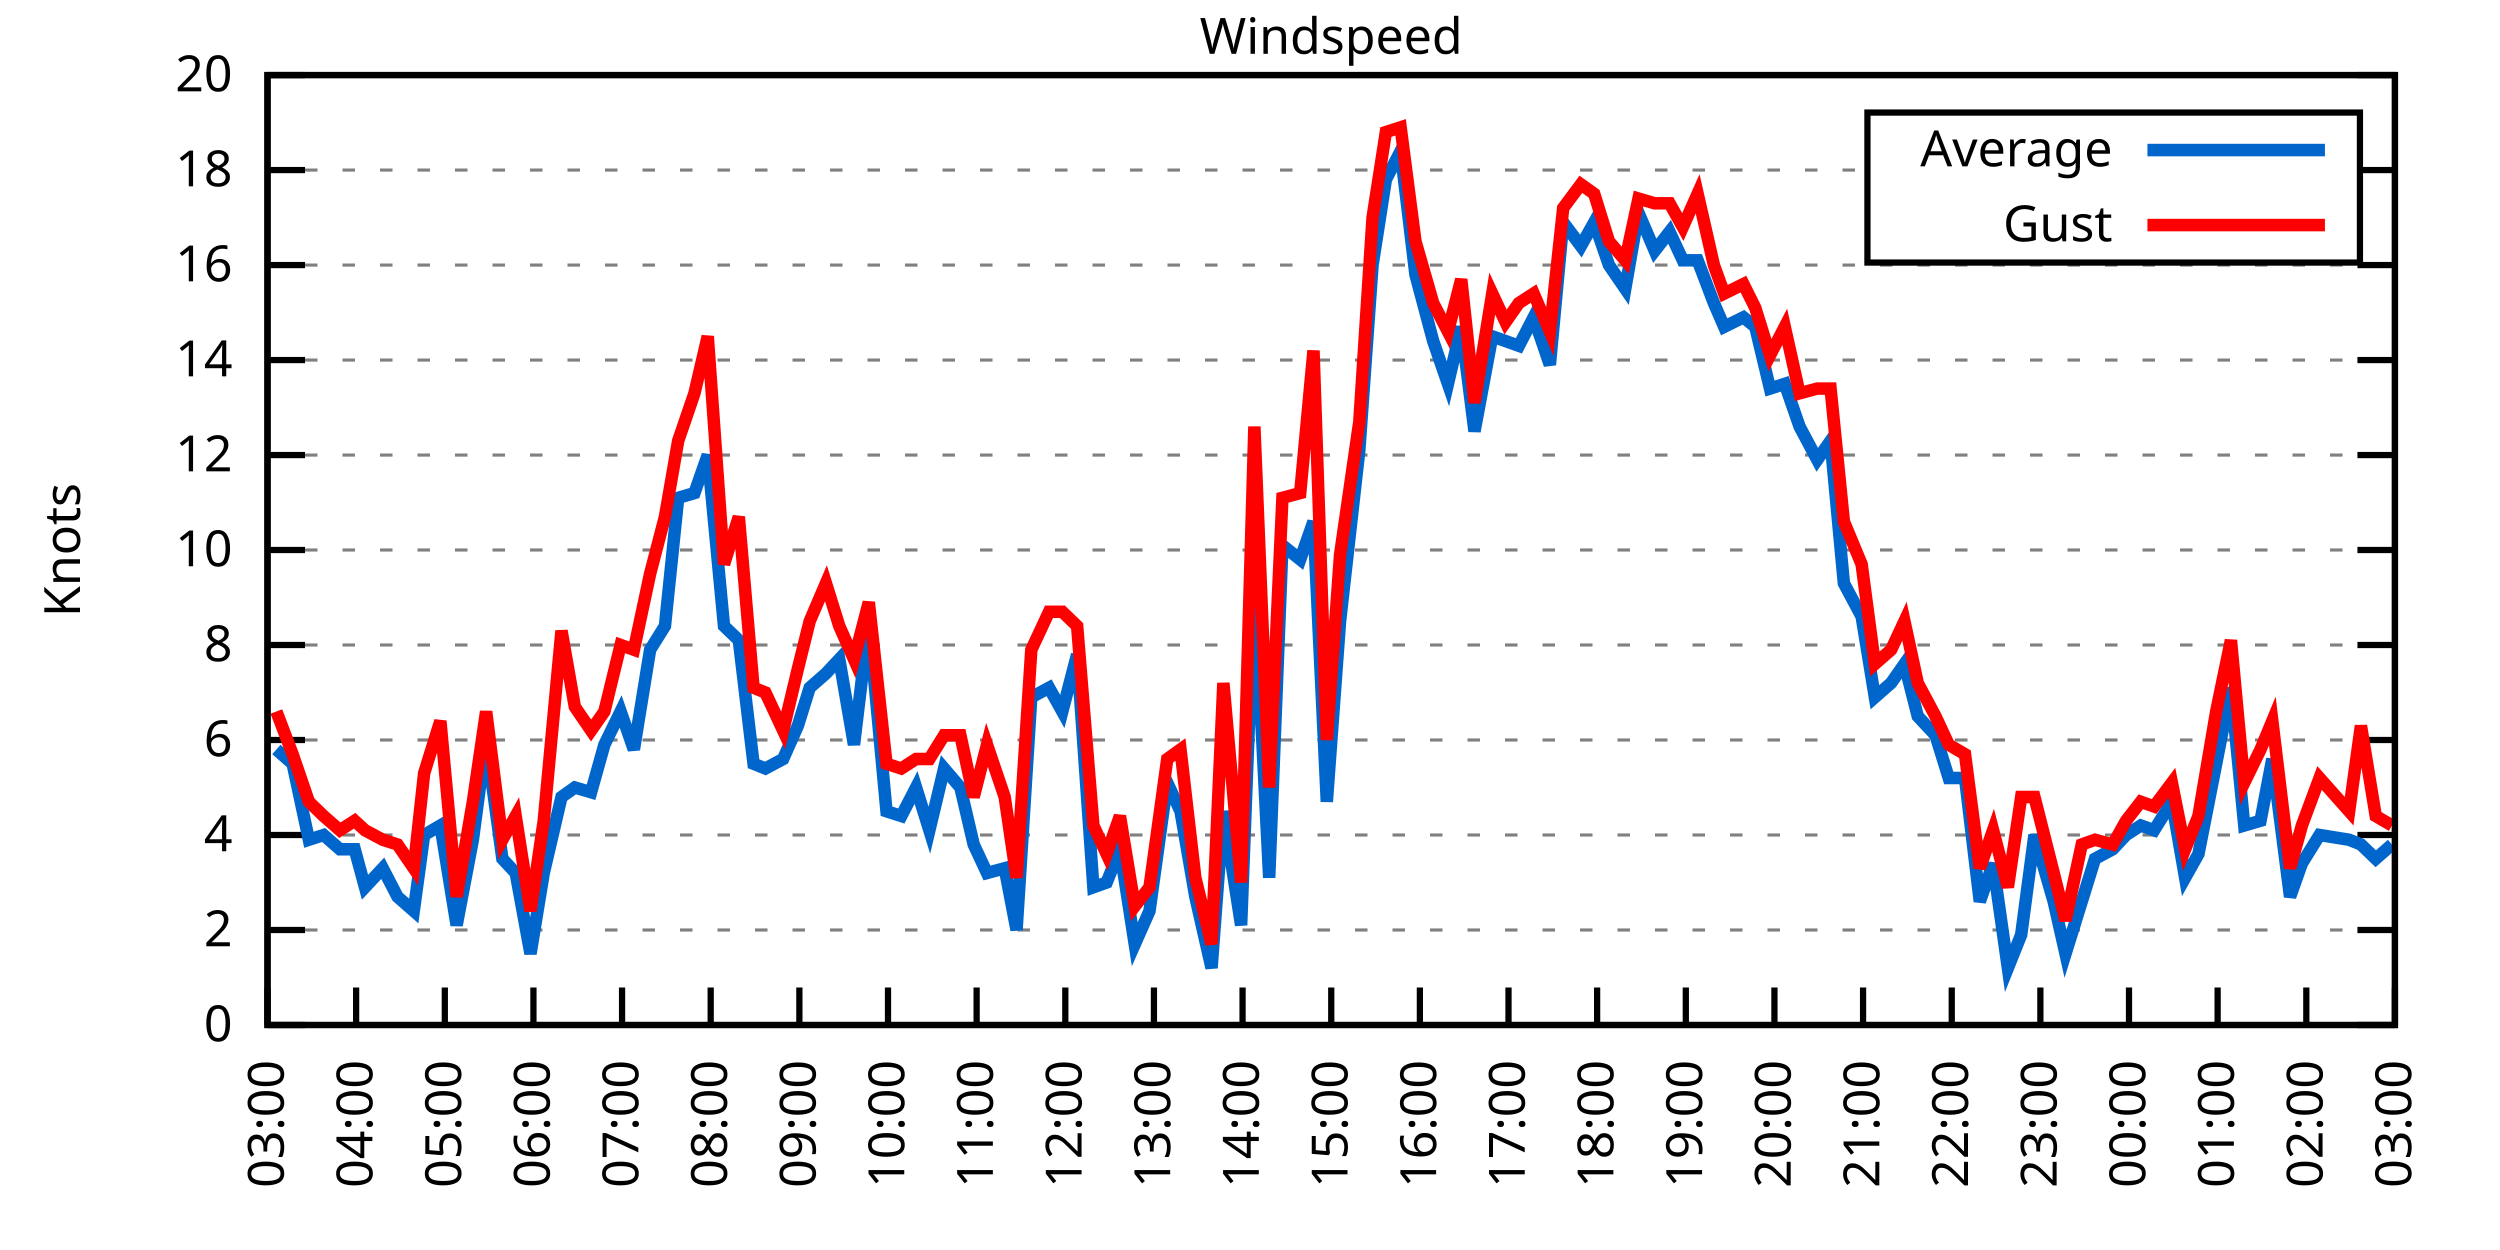
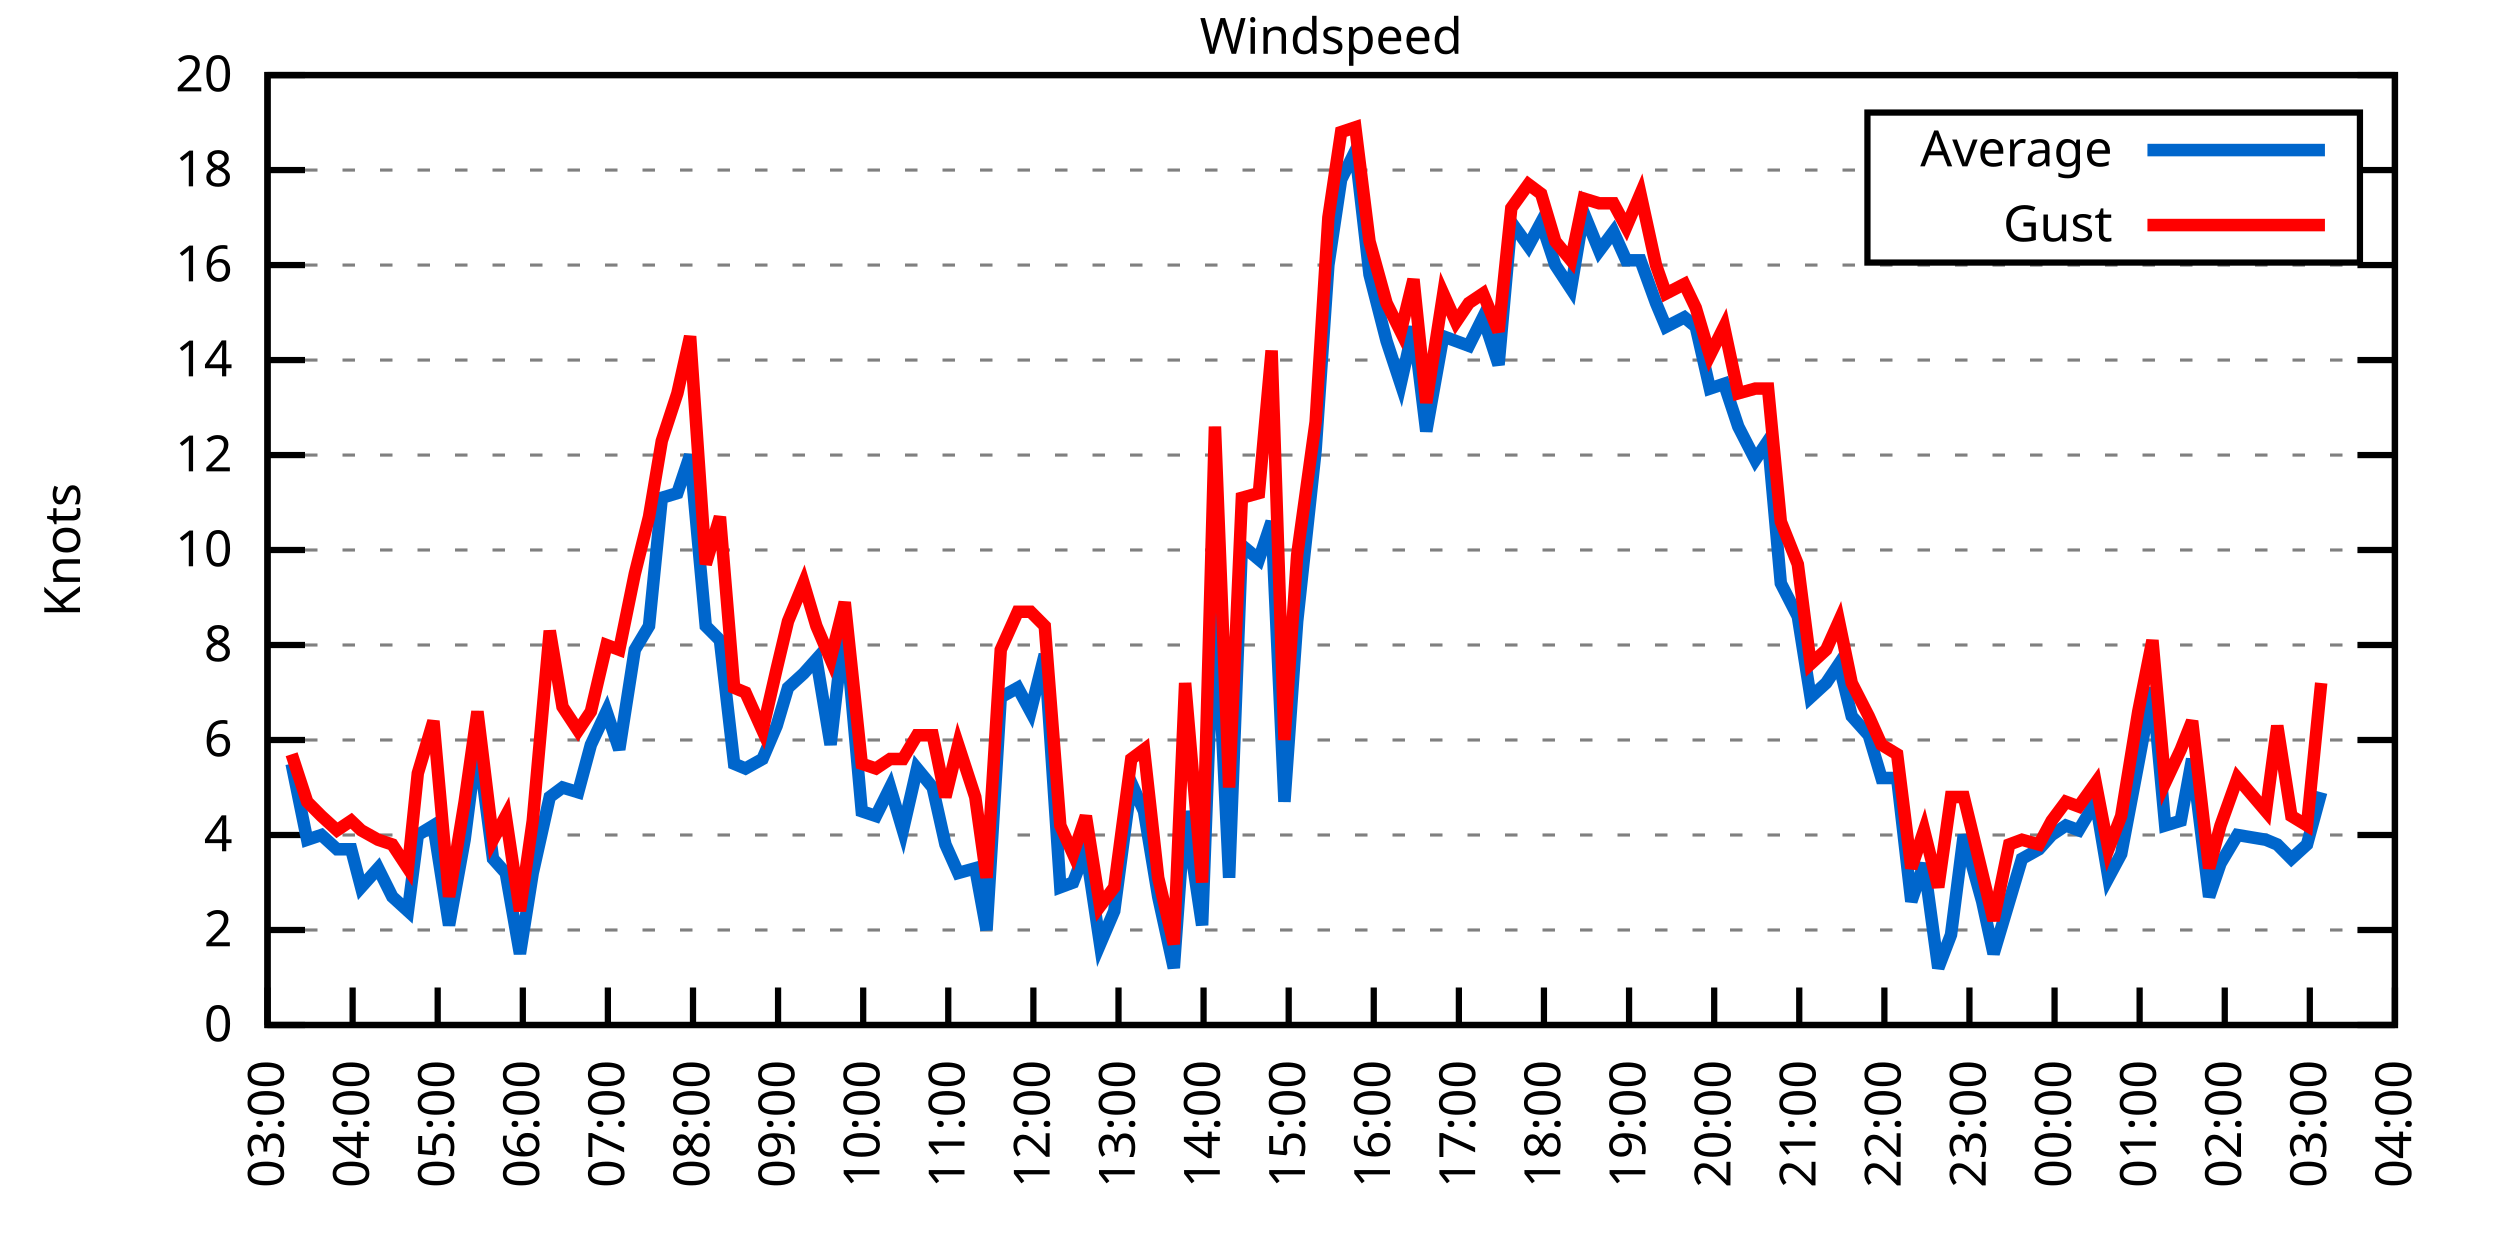
<svg xmlns="http://www.w3.org/2000/svg" xmlns:xlink="http://www.w3.org/1999/xlink" width="400" height="200" viewBox="0 0 400 200">
  <g id="gnuplot_canvas">
    <rect x="0" y="0" width="400" height="200" fill="none" />
    <defs>
      <circle id="gpDot" r="0.5" stroke-width="0.5" stroke="currentColor" />
      <path id="gpPt0" stroke-width="0.333" stroke="currentColor" d="M-1,0 h2 M0,-1 v2" />
      <path id="gpPt1" stroke-width="0.333" stroke="currentColor" d="M-1,-1 L1,1 M1,-1 L-1,1" />
      <path id="gpPt2" stroke-width="0.333" stroke="currentColor" d="M-1,0 L1,0 M0,-1 L0,1 M-1,-1 L1,1 M-1,1 L1,-1" />
      <rect id="gpPt3" stroke-width="0.333" stroke="currentColor" x="-1" y="-1" width="2" height="2" />
      <rect id="gpPt4" stroke-width="0.333" stroke="currentColor" fill="currentColor" x="-1" y="-1" width="2" height="2" />
      <circle id="gpPt5" stroke-width="0.333" stroke="currentColor" cx="0" cy="0" r="1" />
      <use xlink:href="#gpPt5" id="gpPt6" fill="currentColor" stroke="none" />
      <path id="gpPt7" stroke-width="0.333" stroke="currentColor" d="M0,-1.33 L-1.33,0.67 L1.33,0.67 z" />
      <use xlink:href="#gpPt7" id="gpPt8" fill="currentColor" stroke="none" />
      <use xlink:href="#gpPt7" id="gpPt9" stroke="currentColor" transform="rotate(180)" />
      <use xlink:href="#gpPt9" id="gpPt10" fill="currentColor" stroke="none" />
      <use xlink:href="#gpPt3" id="gpPt11" stroke="currentColor" transform="rotate(45)" />
      <use xlink:href="#gpPt11" id="gpPt12" fill="currentColor" stroke="none" />
      <path id="gpPt13" stroke-width="0.333" stroke="currentColor" d="M0,1.330 L1.265,0.411 L0.782,-1.067 L-0.782,-1.076 L-1.265,0.411 z" />
      <use xlink:href="#gpPt13" id="gpPt14" fill="currentColor" stroke="none" />
      <filter id="textbox" filterUnits="objectBoundingBox" x="0" y="0" height="1" width="1">
        <feFlood flood-color="white" flood-opacity="1" result="bgnd" />
        <feComposite in="SourceGraphic" in2="bgnd" operator="atop" />
      </filter>
      <filter id="greybox" filterUnits="objectBoundingBox" x="0" y="0" height="1" width="1">
        <feFlood flood-color="lightgrey" flood-opacity="1" result="grey" />
        <feComposite in="SourceGraphic" in2="grey" operator="atop" />
      </filter>
    </defs>
    <g fill="none" color="white" stroke="currentColor" stroke-width="1.00" stroke-linecap="butt" stroke-linejoin="miter">
</g>
    <g fill="none" color="black" stroke="currentColor" stroke-width="1.00" stroke-linecap="butt" stroke-linejoin="miter">
      <g stroke="none" shape-rendering="crispEdges">
        <polygon fill="rgb(255, 255, 255)" points="42.80,164.00 383.18,164.00 383.18,12.02 42.80,12.02 " />
      </g>
    </g>
    <g fill="none" color="black" stroke="currentColor" stroke-width="1.00" stroke-linecap="butt" stroke-linejoin="miter">
</g>
    <g fill="none" color="black" stroke="black" stroke-width="0.50" stroke-linecap="butt" stroke-linejoin="miter">
</g>
    <g fill="none" color="gray" stroke="currentColor" stroke-width="0.50" stroke-linecap="butt" stroke-linejoin="miter">
      <path stroke="gray" stroke-dasharray="2,4" class="gridline" d="M42.80,164.00 L383.19,164.00  " />
    </g>
    <g fill="none" color="gray" stroke="gray" stroke-width="1.00" stroke-linecap="butt" stroke-linejoin="miter">
</g>
    <g fill="none" color="black" stroke="currentColor" stroke-width="1.00" stroke-linecap="butt" stroke-linejoin="miter">
      <path stroke="black" d="M42.80,164.00 L48.80,164.00 M383.19,164.00 L377.19,164.00  " />
      <g transform="translate(37.20,166.60)" stroke="none" fill="black" font-family="Sans" font-size="8.00" text-anchor="end">
        <text>
          <tspan font-family="Sans"> 0</tspan>
        </text>
      </g>
    </g>
    <g fill="none" color="black" stroke="currentColor" stroke-width="1.00" stroke-linecap="butt" stroke-linejoin="miter">
</g>
    <g fill="none" color="black" stroke="black" stroke-width="0.50" stroke-linecap="butt" stroke-linejoin="miter">
</g>
    <g fill="none" color="gray" stroke="currentColor" stroke-width="0.50" stroke-linecap="butt" stroke-linejoin="miter">
      <path stroke="gray" stroke-dasharray="2,4" class="gridline" d="M42.80,148.80 L383.19,148.80  " />
    </g>
    <g fill="none" color="gray" stroke="gray" stroke-width="1.00" stroke-linecap="butt" stroke-linejoin="miter">
</g>
    <g fill="none" color="black" stroke="currentColor" stroke-width="1.00" stroke-linecap="butt" stroke-linejoin="miter">
      <path stroke="black" d="M42.80,148.80 L48.80,148.80 M383.19,148.80 L377.19,148.80  " />
      <g transform="translate(37.20,151.40)" stroke="none" fill="black" font-family="Sans" font-size="8.00" text-anchor="end">
        <text>
          <tspan font-family="Sans"> 2</tspan>
        </text>
      </g>
    </g>
    <g fill="none" color="black" stroke="currentColor" stroke-width="1.00" stroke-linecap="butt" stroke-linejoin="miter">
</g>
    <g fill="none" color="black" stroke="black" stroke-width="0.50" stroke-linecap="butt" stroke-linejoin="miter">
</g>
    <g fill="none" color="gray" stroke="currentColor" stroke-width="0.50" stroke-linecap="butt" stroke-linejoin="miter">
      <path stroke="gray" stroke-dasharray="2,4" class="gridline" d="M42.80,133.60 L383.19,133.60  " />
    </g>
    <g fill="none" color="gray" stroke="gray" stroke-width="1.00" stroke-linecap="butt" stroke-linejoin="miter">
</g>
    <g fill="none" color="black" stroke="currentColor" stroke-width="1.00" stroke-linecap="butt" stroke-linejoin="miter">
      <path stroke="black" d="M42.80,133.60 L48.80,133.60 M383.19,133.60 L377.19,133.60  " />
      <g transform="translate(37.20,136.20)" stroke="none" fill="black" font-family="Sans" font-size="8.00" text-anchor="end">
        <text>
          <tspan font-family="Sans"> 4</tspan>
        </text>
      </g>
    </g>
    <g fill="none" color="black" stroke="currentColor" stroke-width="1.00" stroke-linecap="butt" stroke-linejoin="miter">
</g>
    <g fill="none" color="black" stroke="black" stroke-width="0.50" stroke-linecap="butt" stroke-linejoin="miter">
</g>
    <g fill="none" color="gray" stroke="currentColor" stroke-width="0.50" stroke-linecap="butt" stroke-linejoin="miter">
      <path stroke="gray" stroke-dasharray="2,4" class="gridline" d="M42.80,118.40 L383.19,118.40  " />
    </g>
    <g fill="none" color="gray" stroke="gray" stroke-width="1.00" stroke-linecap="butt" stroke-linejoin="miter">
</g>
    <g fill="none" color="black" stroke="currentColor" stroke-width="1.00" stroke-linecap="butt" stroke-linejoin="miter">
      <path stroke="black" d="M42.80,118.40 L48.80,118.40 M383.19,118.40 L377.19,118.40  " />
      <g transform="translate(37.20,121.00)" stroke="none" fill="black" font-family="Sans" font-size="8.00" text-anchor="end">
        <text>
          <tspan font-family="Sans"> 6</tspan>
        </text>
      </g>
    </g>
    <g fill="none" color="black" stroke="currentColor" stroke-width="1.00" stroke-linecap="butt" stroke-linejoin="miter">
</g>
    <g fill="none" color="black" stroke="black" stroke-width="0.50" stroke-linecap="butt" stroke-linejoin="miter">
</g>
    <g fill="none" color="gray" stroke="currentColor" stroke-width="0.50" stroke-linecap="butt" stroke-linejoin="miter">
      <path stroke="gray" stroke-dasharray="2,4" class="gridline" d="M42.80,103.20 L383.19,103.20  " />
    </g>
    <g fill="none" color="gray" stroke="gray" stroke-width="1.00" stroke-linecap="butt" stroke-linejoin="miter">
</g>
    <g fill="none" color="black" stroke="currentColor" stroke-width="1.00" stroke-linecap="butt" stroke-linejoin="miter">
      <path stroke="black" d="M42.80,103.20 L48.80,103.20 M383.19,103.20 L377.19,103.20  " />
      <g transform="translate(37.20,105.80)" stroke="none" fill="black" font-family="Sans" font-size="8.00" text-anchor="end">
        <text>
          <tspan font-family="Sans"> 8</tspan>
        </text>
      </g>
    </g>
    <g fill="none" color="black" stroke="currentColor" stroke-width="1.00" stroke-linecap="butt" stroke-linejoin="miter">
</g>
    <g fill="none" color="black" stroke="black" stroke-width="0.50" stroke-linecap="butt" stroke-linejoin="miter">
</g>
    <g fill="none" color="gray" stroke="currentColor" stroke-width="0.50" stroke-linecap="butt" stroke-linejoin="miter">
      <path stroke="gray" stroke-dasharray="2,4" class="gridline" d="M42.80,88.00 L383.19,88.00  " />
    </g>
    <g fill="none" color="gray" stroke="gray" stroke-width="1.00" stroke-linecap="butt" stroke-linejoin="miter">
</g>
    <g fill="none" color="black" stroke="currentColor" stroke-width="1.00" stroke-linecap="butt" stroke-linejoin="miter">
      <path stroke="black" d="M42.80,88.00 L48.80,88.00 M383.19,88.00 L377.19,88.00  " />
      <g transform="translate(37.20,90.60)" stroke="none" fill="black" font-family="Sans" font-size="8.00" text-anchor="end">
        <text>
          <tspan font-family="Sans"> 10</tspan>
        </text>
      </g>
    </g>
    <g fill="none" color="black" stroke="currentColor" stroke-width="1.00" stroke-linecap="butt" stroke-linejoin="miter">
</g>
    <g fill="none" color="black" stroke="black" stroke-width="0.50" stroke-linecap="butt" stroke-linejoin="miter">
</g>
    <g fill="none" color="gray" stroke="currentColor" stroke-width="0.50" stroke-linecap="butt" stroke-linejoin="miter">
      <path stroke="gray" stroke-dasharray="2,4" class="gridline" d="M42.80,72.81 L383.19,72.81  " />
    </g>
    <g fill="none" color="gray" stroke="gray" stroke-width="1.00" stroke-linecap="butt" stroke-linejoin="miter">
</g>
    <g fill="none" color="black" stroke="currentColor" stroke-width="1.00" stroke-linecap="butt" stroke-linejoin="miter">
      <path stroke="black" d="M42.80,72.81 L48.80,72.81 M383.19,72.81 L377.19,72.81  " />
      <g transform="translate(37.20,75.41)" stroke="none" fill="black" font-family="Sans" font-size="8.00" text-anchor="end">
        <text>
          <tspan font-family="Sans"> 12</tspan>
        </text>
      </g>
    </g>
    <g fill="none" color="black" stroke="currentColor" stroke-width="1.00" stroke-linecap="butt" stroke-linejoin="miter">
</g>
    <g fill="none" color="black" stroke="black" stroke-width="0.50" stroke-linecap="butt" stroke-linejoin="miter">
</g>
    <g fill="none" color="gray" stroke="currentColor" stroke-width="0.50" stroke-linecap="butt" stroke-linejoin="miter">
      <path stroke="gray" stroke-dasharray="2,4" class="gridline" d="M42.80,57.61 L383.19,57.61  " />
    </g>
    <g fill="none" color="gray" stroke="gray" stroke-width="1.00" stroke-linecap="butt" stroke-linejoin="miter">
</g>
    <g fill="none" color="black" stroke="currentColor" stroke-width="1.00" stroke-linecap="butt" stroke-linejoin="miter">
      <path stroke="black" d="M42.80,57.61 L48.80,57.61 M383.19,57.61 L377.19,57.61  " />
      <g transform="translate(37.20,60.21)" stroke="none" fill="black" font-family="Sans" font-size="8.00" text-anchor="end">
        <text>
          <tspan font-family="Sans"> 14</tspan>
        </text>
      </g>
    </g>
    <g fill="none" color="black" stroke="currentColor" stroke-width="1.00" stroke-linecap="butt" stroke-linejoin="miter">
</g>
    <g fill="none" color="black" stroke="black" stroke-width="0.50" stroke-linecap="butt" stroke-linejoin="miter">
</g>
    <g fill="none" color="gray" stroke="currentColor" stroke-width="0.50" stroke-linecap="butt" stroke-linejoin="miter">
      <path stroke="gray" stroke-dasharray="2,4" class="gridline" d="M42.80,42.41 L383.19,42.41  " />
    </g>
    <g fill="none" color="gray" stroke="gray" stroke-width="1.00" stroke-linecap="butt" stroke-linejoin="miter">
</g>
    <g fill="none" color="black" stroke="currentColor" stroke-width="1.00" stroke-linecap="butt" stroke-linejoin="miter">
      <path stroke="black" d="M42.80,42.41 L48.80,42.41 M383.19,42.41 L377.19,42.41  " />
      <g transform="translate(37.20,45.01)" stroke="none" fill="black" font-family="Sans" font-size="8.00" text-anchor="end">
        <text>
          <tspan font-family="Sans"> 16</tspan>
        </text>
      </g>
    </g>
    <g fill="none" color="black" stroke="currentColor" stroke-width="1.00" stroke-linecap="butt" stroke-linejoin="miter">
</g>
    <g fill="none" color="black" stroke="black" stroke-width="0.50" stroke-linecap="butt" stroke-linejoin="miter">
</g>
    <g fill="none" color="gray" stroke="currentColor" stroke-width="0.50" stroke-linecap="butt" stroke-linejoin="miter">
      <path stroke="gray" stroke-dasharray="2,4" class="gridline" d="M42.80,27.21 L298.79,27.21 M377.59,27.21 L383.19,27.21  " />
    </g>
    <g fill="none" color="gray" stroke="gray" stroke-width="1.00" stroke-linecap="butt" stroke-linejoin="miter">
</g>
    <g fill="none" color="black" stroke="currentColor" stroke-width="1.00" stroke-linecap="butt" stroke-linejoin="miter">
      <path stroke="black" d="M42.80,27.21 L48.80,27.21 M383.19,27.21 L377.19,27.21  " />
      <g transform="translate(37.20,29.81)" stroke="none" fill="black" font-family="Sans" font-size="8.00" text-anchor="end">
        <text>
          <tspan font-family="Sans"> 18</tspan>
        </text>
      </g>
    </g>
    <g fill="none" color="black" stroke="currentColor" stroke-width="1.00" stroke-linecap="butt" stroke-linejoin="miter">
</g>
    <g fill="none" color="black" stroke="black" stroke-width="0.50" stroke-linecap="butt" stroke-linejoin="miter">
</g>
    <g fill="none" color="gray" stroke="currentColor" stroke-width="0.50" stroke-linecap="butt" stroke-linejoin="miter">
      <path stroke="gray" stroke-dasharray="2,4" class="gridline" d="M42.80,12.01 L383.19,12.01  " />
    </g>
    <g fill="none" color="gray" stroke="gray" stroke-width="1.00" stroke-linecap="butt" stroke-linejoin="miter">
</g>
    <g fill="none" color="black" stroke="currentColor" stroke-width="1.00" stroke-linecap="butt" stroke-linejoin="miter">
      <path stroke="black" d="M42.80,12.01 L48.80,12.01 M383.19,12.01 L377.19,12.01  " />
      <g transform="translate(37.20,14.61)" stroke="none" fill="black" font-family="Sans" font-size="8.00" text-anchor="end">
        <text>
          <tspan font-family="Sans"> 20</tspan>
        </text>
      </g>
    </g>
    <g fill="none" color="black" stroke="currentColor" stroke-width="1.00" stroke-linecap="butt" stroke-linejoin="miter">
      <path stroke="black" d="M42.80,164.00 L42.80,158.00  " />
      <g transform="translate(45.40,169.60) rotate(270.00)" stroke="none" fill="black" font-family="Sans" font-size="8.00" text-anchor="end">
        <text>
          <tspan font-family="Sans">03:00</tspan>
        </text>
      </g>
    </g>
    <g fill="none" color="black" stroke="currentColor" stroke-width="1.00" stroke-linecap="butt" stroke-linejoin="miter">
-       <path stroke="black" d="M56.98,164.00 L56.98,158.00  " />
-       <g transform="translate(59.58,169.60) rotate(270.00)" stroke="none" fill="black" font-family="Sans" font-size="8.00" text-anchor="end">
+       <path stroke="black" d="M56.42,164.00 L56.42,158.00  " />
+       <g transform="translate(59.02,169.60) rotate(270.00)" stroke="none" fill="black" font-family="Sans" font-size="8.00" text-anchor="end">
        <text>
          <tspan font-family="Sans">04:00</tspan>
        </text>
      </g>
    </g>
    <g fill="none" color="black" stroke="currentColor" stroke-width="1.00" stroke-linecap="butt" stroke-linejoin="miter">
-       <path stroke="black" d="M71.17,164.00 L71.17,158.00  " />
-       <g transform="translate(73.77,169.60) rotate(270.00)" stroke="none" fill="black" font-family="Sans" font-size="8.00" text-anchor="end">
+       <path stroke="black" d="M70.03,164.00 L70.03,158.00  " />
+       <g transform="translate(72.63,169.60) rotate(270.00)" stroke="none" fill="black" font-family="Sans" font-size="8.00" text-anchor="end">
        <text>
          <tspan font-family="Sans">05:00</tspan>
        </text>
      </g>
    </g>
    <g fill="none" color="black" stroke="currentColor" stroke-width="1.00" stroke-linecap="butt" stroke-linejoin="miter">
-       <path stroke="black" d="M85.35,164.00 L85.35,158.00  " />
-       <g transform="translate(87.95,169.60) rotate(270.00)" stroke="none" fill="black" font-family="Sans" font-size="8.00" text-anchor="end">
+       <path stroke="black" d="M83.65,164.00 L83.65,158.00  " />
+       <g transform="translate(86.25,169.60) rotate(270.00)" stroke="none" fill="black" font-family="Sans" font-size="8.00" text-anchor="end">
        <text>
          <tspan font-family="Sans">06:00</tspan>
        </text>
      </g>
    </g>
    <g fill="none" color="black" stroke="currentColor" stroke-width="1.00" stroke-linecap="butt" stroke-linejoin="miter">
-       <path stroke="black" d="M99.53,164.00 L99.53,158.00  " />
-       <g transform="translate(102.13,169.60) rotate(270.00)" stroke="none" fill="black" font-family="Sans" font-size="8.00" text-anchor="end">
+       <path stroke="black" d="M97.26,164.00 L97.26,158.00  " />
+       <g transform="translate(99.86,169.60) rotate(270.00)" stroke="none" fill="black" font-family="Sans" font-size="8.00" text-anchor="end">
        <text>
          <tspan font-family="Sans">07:00</tspan>
        </text>
      </g>
    </g>
    <g fill="none" color="black" stroke="currentColor" stroke-width="1.00" stroke-linecap="butt" stroke-linejoin="miter">
-       <path stroke="black" d="M113.71,164.00 L113.71,158.00  " />
-       <g transform="translate(116.31,169.60) rotate(270.00)" stroke="none" fill="black" font-family="Sans" font-size="8.00" text-anchor="end">
+       <path stroke="black" d="M110.88,164.00 L110.88,158.00  " />
+       <g transform="translate(113.48,169.60) rotate(270.00)" stroke="none" fill="black" font-family="Sans" font-size="8.00" text-anchor="end">
        <text>
          <tspan font-family="Sans">08:00</tspan>
        </text>
      </g>
    </g>
    <g fill="none" color="black" stroke="currentColor" stroke-width="1.00" stroke-linecap="butt" stroke-linejoin="miter">
-       <path stroke="black" d="M127.90,164.00 L127.90,158.00  " />
-       <g transform="translate(130.50,169.60) rotate(270.00)" stroke="none" fill="black" font-family="Sans" font-size="8.00" text-anchor="end">
+       <path stroke="black" d="M124.49,164.00 L124.49,158.00  " />
+       <g transform="translate(127.09,169.60) rotate(270.00)" stroke="none" fill="black" font-family="Sans" font-size="8.00" text-anchor="end">
        <text>
          <tspan font-family="Sans">09:00</tspan>
        </text>
      </g>
    </g>
    <g fill="none" color="black" stroke="currentColor" stroke-width="1.00" stroke-linecap="butt" stroke-linejoin="miter">
-       <path stroke="black" d="M142.08,164.00 L142.08,158.00  " />
-       <g transform="translate(144.68,169.60) rotate(270.00)" stroke="none" fill="black" font-family="Sans" font-size="8.00" text-anchor="end">
+       <path stroke="black" d="M138.11,164.00 L138.11,158.00  " />
+       <g transform="translate(140.71,169.60) rotate(270.00)" stroke="none" fill="black" font-family="Sans" font-size="8.00" text-anchor="end">
        <text>
          <tspan font-family="Sans">10:00</tspan>
        </text>
      </g>
    </g>
    <g fill="none" color="black" stroke="currentColor" stroke-width="1.00" stroke-linecap="butt" stroke-linejoin="miter">
-       <path stroke="black" d="M156.26,164.00 L156.26,158.00  " />
-       <g transform="translate(158.86,169.60) rotate(270.00)" stroke="none" fill="black" font-family="Sans" font-size="8.00" text-anchor="end">
+       <path stroke="black" d="M151.72,164.00 L151.72,158.00  " />
+       <g transform="translate(154.32,169.60) rotate(270.00)" stroke="none" fill="black" font-family="Sans" font-size="8.00" text-anchor="end">
        <text>
          <tspan font-family="Sans">11:00</tspan>
        </text>
      </g>
    </g>
    <g fill="none" color="black" stroke="currentColor" stroke-width="1.00" stroke-linecap="butt" stroke-linejoin="miter">
-       <path stroke="black" d="M170.45,164.00 L170.45,158.00  " />
-       <g transform="translate(173.05,169.60) rotate(270.00)" stroke="none" fill="black" font-family="Sans" font-size="8.00" text-anchor="end">
+       <path stroke="black" d="M165.34,164.00 L165.34,158.00  " />
+       <g transform="translate(167.94,169.60) rotate(270.00)" stroke="none" fill="black" font-family="Sans" font-size="8.00" text-anchor="end">
        <text>
          <tspan font-family="Sans">12:00</tspan>
        </text>
      </g>
    </g>
    <g fill="none" color="black" stroke="currentColor" stroke-width="1.00" stroke-linecap="butt" stroke-linejoin="miter">
-       <path stroke="black" d="M184.63,164.00 L184.63,158.00  " />
-       <g transform="translate(187.23,169.60) rotate(270.00)" stroke="none" fill="black" font-family="Sans" font-size="8.00" text-anchor="end">
+       <path stroke="black" d="M178.96,164.00 L178.96,158.00  " />
+       <g transform="translate(181.56,169.60) rotate(270.00)" stroke="none" fill="black" font-family="Sans" font-size="8.00" text-anchor="end">
        <text>
          <tspan font-family="Sans">13:00</tspan>
        </text>
      </g>
    </g>
    <g fill="none" color="black" stroke="currentColor" stroke-width="1.00" stroke-linecap="butt" stroke-linejoin="miter">
-       <path stroke="black" d="M198.81,164.00 L198.81,158.00  " />
-       <g transform="translate(201.41,169.60) rotate(270.00)" stroke="none" fill="black" font-family="Sans" font-size="8.00" text-anchor="end">
+       <path stroke="black" d="M192.57,164.00 L192.57,158.00  " />
+       <g transform="translate(195.17,169.60) rotate(270.00)" stroke="none" fill="black" font-family="Sans" font-size="8.00" text-anchor="end">
        <text>
          <tspan font-family="Sans">14:00</tspan>
        </text>
      </g>
    </g>
    <g fill="none" color="black" stroke="currentColor" stroke-width="1.00" stroke-linecap="butt" stroke-linejoin="miter">
-       <path stroke="black" d="M213.00,164.00 L213.00,158.00  " />
-       <g transform="translate(215.60,169.60) rotate(270.00)" stroke="none" fill="black" font-family="Sans" font-size="8.00" text-anchor="end">
+       <path stroke="black" d="M206.19,164.00 L206.19,158.00  " />
+       <g transform="translate(208.79,169.60) rotate(270.00)" stroke="none" fill="black" font-family="Sans" font-size="8.00" text-anchor="end">
        <text>
          <tspan font-family="Sans">15:00</tspan>
        </text>
      </g>
    </g>
    <g fill="none" color="black" stroke="currentColor" stroke-width="1.00" stroke-linecap="butt" stroke-linejoin="miter">
-       <path stroke="black" d="M227.18,164.00 L227.18,158.00  " />
-       <g transform="translate(229.78,169.60) rotate(270.00)" stroke="none" fill="black" font-family="Sans" font-size="8.00" text-anchor="end">
+       <path stroke="black" d="M219.80,164.00 L219.80,158.00  " />
+       <g transform="translate(222.40,169.60) rotate(270.00)" stroke="none" fill="black" font-family="Sans" font-size="8.00" text-anchor="end">
        <text>
          <tspan font-family="Sans">16:00</tspan>
        </text>
      </g>
    </g>
    <g fill="none" color="black" stroke="currentColor" stroke-width="1.00" stroke-linecap="butt" stroke-linejoin="miter">
-       <path stroke="black" d="M241.36,164.00 L241.36,158.00  " />
-       <g transform="translate(243.96,169.60) rotate(270.00)" stroke="none" fill="black" font-family="Sans" font-size="8.00" text-anchor="end">
+       <path stroke="black" d="M233.42,164.00 L233.42,158.00  " />
+       <g transform="translate(236.02,169.60) rotate(270.00)" stroke="none" fill="black" font-family="Sans" font-size="8.00" text-anchor="end">
        <text>
          <tspan font-family="Sans">17:00</tspan>
        </text>
      </g>
    </g>
    <g fill="none" color="black" stroke="currentColor" stroke-width="1.00" stroke-linecap="butt" stroke-linejoin="miter">
-       <path stroke="black" d="M255.54,164.00 L255.54,158.00  " />
-       <g transform="translate(258.14,169.60) rotate(270.00)" stroke="none" fill="black" font-family="Sans" font-size="8.00" text-anchor="end">
+       <path stroke="black" d="M247.03,164.00 L247.03,158.00  " />
+       <g transform="translate(249.63,169.60) rotate(270.00)" stroke="none" fill="black" font-family="Sans" font-size="8.00" text-anchor="end">
        <text>
          <tspan font-family="Sans">18:00</tspan>
        </text>
      </g>
    </g>
    <g fill="none" color="black" stroke="currentColor" stroke-width="1.00" stroke-linecap="butt" stroke-linejoin="miter">
-       <path stroke="black" d="M269.73,164.00 L269.73,158.00  " />
-       <g transform="translate(272.33,169.60) rotate(270.00)" stroke="none" fill="black" font-family="Sans" font-size="8.00" text-anchor="end">
+       <path stroke="black" d="M260.65,164.00 L260.65,158.00  " />
+       <g transform="translate(263.25,169.60) rotate(270.00)" stroke="none" fill="black" font-family="Sans" font-size="8.00" text-anchor="end">
        <text>
          <tspan font-family="Sans">19:00</tspan>
        </text>
      </g>
    </g>
    <g fill="none" color="black" stroke="currentColor" stroke-width="1.00" stroke-linecap="butt" stroke-linejoin="miter">
-       <path stroke="black" d="M283.91,164.00 L283.91,158.00  " />
-       <g transform="translate(286.51,169.60) rotate(270.00)" stroke="none" fill="black" font-family="Sans" font-size="8.00" text-anchor="end">
+       <path stroke="black" d="M274.27,164.00 L274.27,158.00  " />
+       <g transform="translate(276.87,169.60) rotate(270.00)" stroke="none" fill="black" font-family="Sans" font-size="8.00" text-anchor="end">
        <text>
          <tspan font-family="Sans">20:00</tspan>
        </text>
      </g>
    </g>
    <g fill="none" color="black" stroke="currentColor" stroke-width="1.00" stroke-linecap="butt" stroke-linejoin="miter">
-       <path stroke="black" d="M298.09,164.00 L298.09,158.00  " />
-       <g transform="translate(300.69,169.60) rotate(270.00)" stroke="none" fill="black" font-family="Sans" font-size="8.00" text-anchor="end">
+       <path stroke="black" d="M287.88,164.00 L287.88,158.00  " />
+       <g transform="translate(290.48,169.60) rotate(270.00)" stroke="none" fill="black" font-family="Sans" font-size="8.00" text-anchor="end">
        <text>
          <tspan font-family="Sans">21:00</tspan>
        </text>
      </g>
    </g>
    <g fill="none" color="black" stroke="currentColor" stroke-width="1.00" stroke-linecap="butt" stroke-linejoin="miter">
-       <path stroke="black" d="M312.28,164.00 L312.28,158.00  " />
-       <g transform="translate(314.88,169.60) rotate(270.00)" stroke="none" fill="black" font-family="Sans" font-size="8.00" text-anchor="end">
+       <path stroke="black" d="M301.50,164.00 L301.50,158.00  " />
+       <g transform="translate(304.10,169.60) rotate(270.00)" stroke="none" fill="black" font-family="Sans" font-size="8.00" text-anchor="end">
        <text>
          <tspan font-family="Sans">22:00</tspan>
        </text>
      </g>
    </g>
    <g fill="none" color="black" stroke="currentColor" stroke-width="1.00" stroke-linecap="butt" stroke-linejoin="miter">
-       <path stroke="black" d="M326.46,164.00 L326.46,158.00  " />
-       <g transform="translate(329.06,169.60) rotate(270.00)" stroke="none" fill="black" font-family="Sans" font-size="8.00" text-anchor="end">
+       <path stroke="black" d="M315.11,164.00 L315.11,158.00  " />
+       <g transform="translate(317.71,169.60) rotate(270.00)" stroke="none" fill="black" font-family="Sans" font-size="8.00" text-anchor="end">
        <text>
          <tspan font-family="Sans">23:00</tspan>
        </text>
      </g>
    </g>
    <g fill="none" color="black" stroke="currentColor" stroke-width="1.00" stroke-linecap="butt" stroke-linejoin="miter">
-       <path stroke="black" d="M340.64,164.00 L340.64,158.00  " />
-       <g transform="translate(343.24,169.60) rotate(270.00)" stroke="none" fill="black" font-family="Sans" font-size="8.00" text-anchor="end">
+       <path stroke="black" d="M328.73,164.00 L328.73,158.00  " />
+       <g transform="translate(331.33,169.60) rotate(270.00)" stroke="none" fill="black" font-family="Sans" font-size="8.00" text-anchor="end">
        <text>
          <tspan font-family="Sans">00:00</tspan>
        </text>
      </g>
    </g>
    <g fill="none" color="black" stroke="currentColor" stroke-width="1.00" stroke-linecap="butt" stroke-linejoin="miter">
-       <path stroke="black" d="M354.82,164.00 L354.82,158.00  " />
-       <g transform="translate(357.42,169.60) rotate(270.00)" stroke="none" fill="black" font-family="Sans" font-size="8.00" text-anchor="end">
+       <path stroke="black" d="M342.34,164.00 L342.34,158.00  " />
+       <g transform="translate(344.94,169.60) rotate(270.00)" stroke="none" fill="black" font-family="Sans" font-size="8.00" text-anchor="end">
        <text>
          <tspan font-family="Sans">01:00</tspan>
        </text>
      </g>
    </g>
    <g fill="none" color="black" stroke="currentColor" stroke-width="1.00" stroke-linecap="butt" stroke-linejoin="miter">
-       <path stroke="black" d="M369.01,164.00 L369.01,158.00  " />
-       <g transform="translate(371.61,169.60) rotate(270.00)" stroke="none" fill="black" font-family="Sans" font-size="8.00" text-anchor="end">
+       <path stroke="black" d="M355.96,164.00 L355.96,158.00  " />
+       <g transform="translate(358.56,169.60) rotate(270.00)" stroke="none" fill="black" font-family="Sans" font-size="8.00" text-anchor="end">
        <text>
          <tspan font-family="Sans">02:00</tspan>
+         </text>
+       </g>
+     </g>
+     <g fill="none" color="black" stroke="currentColor" stroke-width="1.00" stroke-linecap="butt" stroke-linejoin="miter">
+       <path stroke="black" d="M369.57,164.00 L369.57,158.00  " />
+       <g transform="translate(372.17,169.60) rotate(270.00)" stroke="none" fill="black" font-family="Sans" font-size="8.00" text-anchor="end">
+         <text>
+           <tspan font-family="Sans">03:00</tspan>
        </text>
      </g>
    </g>
    <g fill="none" color="black" stroke="currentColor" stroke-width="1.00" stroke-linecap="butt" stroke-linejoin="miter">
      <path stroke="black" d="M383.19,164.00 L383.19,158.00  " />
      <g transform="translate(385.79,169.60) rotate(270.00)" stroke="none" fill="black" font-family="Sans" font-size="8.00" text-anchor="end">
        <text>
-           <tspan font-family="Sans">03:00</tspan>
+           <tspan font-family="Sans">04:00</tspan>
        </text>
      </g>
    </g>
    <g fill="none" color="black" stroke="currentColor" stroke-width="1.00" stroke-linecap="butt" stroke-linejoin="miter">
</g>
    <g fill="none" color="black" stroke="currentColor" stroke-width="1.00" stroke-linecap="butt" stroke-linejoin="miter">
      <path stroke="black" d="M42.80,12.01 L42.80,164.00 L383.19,164.00 L383.19,12.01 L42.80,12.01 Z  " />
    </g>
    <g fill="none" color="black" stroke="currentColor" stroke-width="1.00" stroke-linecap="butt" stroke-linejoin="miter">
</g>
    <g fill="none" color="black" stroke="currentColor" stroke-width="1.00" stroke-linecap="butt" stroke-linejoin="miter">
      <path stroke="black" d="M298.79,42.01 L298.79,18.01 L377.59,18.01 L377.59,42.01 L298.79,42.01 Z  " />
    </g>
    <g id="Windspeed_plot_1">
      <g fill="none" color="white" stroke="black" stroke-width="2.00" stroke-linecap="butt" stroke-linejoin="miter">
</g>
      <g fill="none" color="black" stroke="currentColor" stroke-width="2.00" stroke-linecap="butt" stroke-linejoin="miter">
        <g transform="translate(337.99,26.61)" stroke="none" fill="black" font-family="Sans" font-size="8.00" text-anchor="end">
          <text>
            <tspan font-family="Sans">Average</tspan>
          </text>
        </g>
      </g>
      <g fill="none" color="black" stroke="currentColor" stroke-width="2.00" stroke-linecap="butt" stroke-linejoin="miter">
-         <path stroke="rgb(  0, 102, 204)" d="M343.59,24.01 L371.99,24.01 M44.22,119.92 L46.82,122.20 L49.42,134.36 L51.78,133.60 L54.38,135.88 L56.75,135.88   L58.40,141.96 L61.24,138.92 L63.60,143.48 L66.20,145.76 L67.86,133.60 L70.46,132.08 L73.06,148.04 L75.66,134.36   L77.78,118.40 L80.38,137.40 L82.51,139.68 L84.88,152.60 L87.00,139.68 L89.84,127.52 L91.97,126.00 L94.57,126.76   L96.70,119.16 L99.30,113.84 L101.42,119.92 L104.02,103.96 L106.39,100.16 L108.51,79.65 L111.11,78.89 L113.24,72.81   L115.84,100.16 L118.21,102.44 L120.57,122.20 L122.46,122.96 L125.30,121.44 L127.66,116.12 L129.55,110.04 L132.15,107.76   L134.28,105.48 L136.64,119.16 L139.01,99.40 L141.84,129.80 L144.21,130.56 L146.57,126.00 L148.70,132.84 L151.06,122.96   L153.66,126.00 L155.79,135.12 L157.92,139.68 L160.75,138.92 L162.65,148.80 L165.01,111.56 L167.85,110.04 L169.97,113.84   L172.34,104.72 L174.94,141.96 L177.06,141.20 L179.19,135.88 L181.56,151.08 L183.92,145.76 L186.76,125.24 L188.88,129.80   L191.25,143.48 L193.85,154.88 L195.74,129.80 L198.58,148.04 L200.70,93.32 L203.07,140.44 L205.19,87.25 L208.03,89.52   L210.16,83.45 L212.29,128.28 L214.41,99.40 L217.49,72.05 L219.61,42.41 L221.74,28.73 L224.10,24.17 L226.47,43.93   L229.31,54.57 L231.67,61.41 L233.80,52.29 L235.92,69.01 L238.76,53.81 L240.89,54.57 L243.02,55.33 L245.38,50.77   L247.98,58.37 L250.11,35.57 L252.94,39.37 L255.07,35.57 L257.43,42.41 L260.04,46.21 L262.16,34.05 L264.76,40.13   L267.13,37.09 L269.25,41.65 L271.62,41.65 L274.22,48.49 L275.87,52.29 L278.95,50.77 L280.84,52.29 L283.20,62.17   L285.56,61.41 L287.93,68.25 L290.76,73.57 L292.89,70.53 L295.02,93.32 L297.86,98.64 L299.98,111.56 L302.58,109.28   L304.71,106.24 L306.84,114.60 L309.68,117.64 L311.80,124.48 L314.40,124.48 L316.77,144.24 L318.89,138.16 L321.26,154.88   L323.39,149.56 L325.51,133.60 L328.59,144.24 L330.48,152.60 L333.08,144.24 L335.20,137.40 L338.04,135.88 L340.17,133.60   L342.53,132.08 L344.66,132.84 L347.50,128.28 L349.62,140.44 L351.75,136.64 L354.59,122.20 L356.95,110.04 L359.08,132.08   L361.68,131.32 L363.57,121.44 L366.41,143.48 L368.30,138.16 L371.13,133.60 L375.86,134.36 L377.75,135.12 L380.12,137.40   L382.72,135.12  " />
+         <path stroke="rgb(  0, 102, 204)" d="M343.59,24.01 L371.99,24.01 M46.66,122.20 L49.15,134.36 L51.42,133.60 L53.92,135.88 L56.19,135.88 L57.78,141.96   L60.50,138.92 L62.77,143.48 L65.27,145.76 L66.85,133.60 L69.35,132.08 L71.85,148.04 L74.34,134.36 L76.39,118.40   L78.88,137.40 L80.92,139.68 L83.19,152.60 L85.24,139.68 L87.96,127.52 L90.00,126.00 L92.50,126.76 L94.54,119.16   L97.04,113.84 L99.08,119.92 L101.57,103.96 L103.84,100.16 L105.89,79.65 L108.38,78.89 L110.42,72.81 L112.92,100.16   L115.19,102.44 L117.46,122.20 L119.27,122.96 L122.00,121.44 L124.27,116.12 L126.08,110.04 L128.58,107.76 L130.62,105.48   L132.89,119.16 L135.16,99.40 L137.88,129.80 L140.15,130.56 L142.42,126.00 L144.46,132.84 L146.73,122.96 L149.23,126.00   L151.27,135.12 L153.31,139.68 L156.04,138.92 L157.85,148.80 L160.12,111.56 L162.84,110.04 L164.89,113.84 L167.16,104.72   L169.65,141.96 L171.69,141.20 L173.74,135.88 L176.01,151.08 L178.28,145.76 L181.00,125.24 L183.04,129.80 L185.31,143.48   L187.81,154.88 L189.62,129.80 L192.34,148.04 L194.39,93.32 L196.66,140.44 L198.70,87.25 L201.42,89.52 L203.46,83.45   L205.51,128.28 L207.55,99.40 L210.50,72.05 L212.54,42.41 L214.58,28.73 L216.85,24.17 L219.12,43.93 L221.85,54.57   L224.11,61.41 L226.16,52.29 L228.20,69.01 L230.92,53.81 L232.96,54.57 L235.01,55.33 L237.28,50.77 L239.77,58.37   L241.81,35.57 L244.54,39.37 L246.58,35.57 L248.85,42.41 L251.35,46.21 L253.39,34.05 L255.88,40.13 L258.15,37.09   L260.20,41.65 L262.47,41.65 L264.96,48.49 L266.55,52.29 L269.50,50.77 L271.32,52.29 L273.58,62.17 L275.85,61.41   L278.12,68.25 L280.85,73.57 L282.89,70.53 L284.93,93.32 L287.65,98.64 L289.70,111.56 L292.19,109.28 L294.23,106.24   L296.28,114.60 L299.00,117.64 L301.04,124.48 L303.54,124.48 L305.81,144.24 L307.85,138.16 L310.12,154.88 L312.16,149.56   L314.20,133.60 L317.15,144.24 L318.97,152.60 L321.47,144.24 L323.51,137.40 L326.23,135.88 L328.27,133.60 L330.54,132.08   L332.59,132.84 L335.31,128.28 L337.35,140.44 L339.39,136.64 L342.12,122.20 L344.39,110.04 L346.43,132.08 L348.92,131.32   L350.74,121.44 L353.46,143.48 L355.28,138.16 L358.00,133.60 L362.54,134.36 L364.36,135.12 L366.62,137.40 L369.12,135.12   L371.39,126.76  " />
      </g>
    </g>
    <g id="Windspeed_plot_2">
      <g fill="none" color="black" stroke="currentColor" stroke-width="2.00" stroke-linecap="butt" stroke-linejoin="miter">
        <g transform="translate(337.99,38.61)" stroke="none" fill="black" font-family="Sans" font-size="8.00" text-anchor="end">
          <text>
            <tspan font-family="Sans">Gust</tspan>
          </text>
        </g>
      </g>
      <g fill="none" color="black" stroke="currentColor" stroke-width="2.00" stroke-linecap="butt" stroke-linejoin="miter">
-         <path stroke="rgb(255,   0,   0)" d="M343.59,36.01 L371.99,36.01 M44.22,113.84 L46.82,120.68 L49.42,128.28 L51.78,130.56 L54.38,132.84 L56.75,131.32   L58.40,132.84 L61.24,134.36 L63.60,135.12 L66.20,138.92 L67.86,123.72 L70.46,115.36 L73.06,143.48 L75.66,128.28   L77.78,113.84 L80.38,134.36 L82.51,130.56 L84.88,145.76 L87.00,131.32 L89.84,100.92 L91.97,113.08 L94.57,116.88   L96.70,113.84 L99.30,103.20 L101.42,103.96 L104.02,91.80 L106.39,82.69 L108.51,70.53 L111.11,62.93 L113.24,53.81   L115.84,90.28 L118.21,82.69 L120.57,110.04 L122.46,110.80 L125.30,116.88 L127.66,107.00 L129.55,99.40 L132.15,93.32   L134.28,100.16 L136.64,105.48 L139.01,96.36 L141.84,122.20 L144.21,122.96 L146.57,121.44 L148.70,121.44 L151.06,117.64   L153.66,117.64 L155.79,127.52 L157.92,119.16 L160.75,127.52 L162.65,140.44 L165.01,103.96 L167.85,97.88 L169.97,97.88   L172.34,100.16 L174.94,132.08 L177.06,136.64 L179.19,130.56 L181.56,145.00 L183.92,141.96 L186.76,121.44 L188.88,119.92   L191.25,140.44 L193.85,151.08 L195.74,109.28 L198.58,141.20 L200.70,68.25 L203.07,126.00 L205.19,79.65 L208.03,78.89   L210.16,56.09 L212.29,118.40 L214.41,88.76 L217.49,67.49 L219.61,34.81 L221.74,21.13 L224.10,20.37 L226.47,38.61   L229.31,48.49 L231.67,53.05 L233.80,44.69 L235.92,64.45 L238.76,46.97 L240.89,51.53 L243.02,48.49 L245.38,46.97   L247.98,53.05 L250.11,33.29 L252.94,29.49 L255.07,31.01 L257.43,38.61 L260.04,41.65 L262.16,31.77 L264.76,32.53   L267.13,32.53 L269.25,36.33 L271.62,31.01 L274.22,42.41 L275.87,46.97 L278.95,45.45 L280.84,49.25 L283.20,56.85   L285.56,52.29 L287.93,62.93 L290.76,62.17 L292.89,62.17 L295.02,83.45 L297.86,90.28 L299.98,106.24 L302.58,103.96   L304.71,99.40 L306.84,109.28 L309.68,114.60 L311.80,119.16 L314.40,120.68 L316.77,138.92 L318.89,132.84 L321.26,141.96   L323.39,127.52 L325.51,127.52 L328.59,139.68 L330.48,147.28 L333.08,135.12 L335.20,134.36 L338.04,135.12 L340.17,131.32   L342.53,128.28 L344.66,129.04 L347.50,125.24 L349.62,135.88 L351.75,130.56 L354.59,113.84 L356.95,102.44 L359.08,125.24   L361.68,119.92 L363.57,115.36 L366.41,138.92 L368.30,132.08 L371.13,124.48 L375.86,129.80 L377.75,116.12 L380.12,130.56   L382.72,132.08  " />
+         <path stroke="rgb(255,   0,   0)" d="M343.59,36.01 L371.99,36.01 M46.66,120.68 L49.15,128.28 L51.42,130.56 L53.92,132.84 L56.19,131.32 L57.78,132.84   L60.50,134.36 L62.77,135.12 L65.27,138.92 L66.85,123.72 L69.35,115.36 L71.85,143.48 L74.34,128.28 L76.39,113.84   L78.88,134.36 L80.92,130.56 L83.19,145.76 L85.24,131.32 L87.96,100.92 L90.00,113.08 L92.50,116.88 L94.54,113.84   L97.04,103.20 L99.08,103.96 L101.57,91.80 L103.84,82.69 L105.89,70.53 L108.38,62.93 L110.42,53.81 L112.92,90.28   L115.19,82.69 L117.46,110.04 L119.27,110.80 L122.00,116.88 L124.27,107.00 L126.08,99.40 L128.58,93.32 L130.62,100.16   L132.89,105.48 L135.16,96.36 L137.88,122.20 L140.15,122.96 L142.42,121.44 L144.46,121.44 L146.73,117.64 L149.23,117.64   L151.27,127.52 L153.31,119.16 L156.04,127.52 L157.85,140.44 L160.12,103.96 L162.84,97.88 L164.89,97.88 L167.16,100.16   L169.65,132.08 L171.69,136.64 L173.74,130.56 L176.01,145.00 L178.28,141.96 L181.00,121.44 L183.04,119.92 L185.31,140.44   L187.81,151.08 L189.62,109.28 L192.34,141.20 L194.39,68.25 L196.66,126.00 L198.70,79.65 L201.42,78.89 L203.46,56.09   L205.51,118.40 L207.55,88.76 L210.50,67.49 L212.54,34.81 L214.58,21.13 L216.85,20.37 L219.12,38.61 L221.85,48.49   L224.11,53.05 L226.16,44.69 L228.20,64.45 L230.92,46.97 L232.96,51.53 L235.01,48.49 L237.28,46.97 L239.77,53.05   L241.81,33.29 L244.54,29.49 L246.58,31.01 L248.85,38.61 L251.35,41.65 L253.39,31.77 L255.88,32.53 L258.15,32.53   L260.20,36.33 L262.47,31.01 L264.96,42.41 L266.55,46.97 L269.50,45.45 L271.32,49.25 L273.58,56.85 L275.85,52.29   L278.12,62.93 L280.85,62.17 L282.89,62.17 L284.93,83.45 L287.65,90.28 L289.70,106.24 L292.19,103.96 L294.23,99.40   L296.28,109.28 L299.00,114.60 L301.04,119.16 L303.54,120.68 L305.81,138.92 L307.85,132.84 L310.12,141.96 L312.16,127.52   L314.20,127.52 L317.15,139.68 L318.97,147.28 L321.47,135.12 L323.51,134.36 L326.23,135.12 L328.27,131.32 L330.54,128.28   L332.59,129.04 L335.31,125.24 L337.35,135.88 L339.39,130.56 L342.12,113.84 L344.39,102.44 L346.43,125.24 L348.92,119.92   L350.74,115.36 L353.46,138.92 L355.28,132.08 L358.00,124.48 L362.54,129.80 L364.36,116.12 L366.62,130.56 L369.12,132.08   L371.39,109.28  " />
      </g>
    </g>
    <g fill="none" color="black" stroke="currentColor" stroke-width="2.00" stroke-linecap="butt" stroke-linejoin="miter">
</g>
    <g fill="none" color="black" stroke="black" stroke-width="1.00" stroke-linecap="butt" stroke-linejoin="miter">
</g>
    <g fill="none" color="black" stroke="currentColor" stroke-width="1.00" stroke-linecap="butt" stroke-linejoin="miter">
      <path stroke="black" d="M42.80,12.01 L42.80,164.00 L383.19,164.00 L383.19,12.01 L42.80,12.01 Z  " />
      <g transform="translate(12.80,88.01) rotate(270.00)" stroke="none" fill="black" font-family="Sans" font-size="8.00" text-anchor="middle">
        <text>
          <tspan font-family="Sans">Knots</tspan>
        </text>
      </g>
    </g>
    <g fill="none" color="black" stroke="currentColor" stroke-width="1.00" stroke-linecap="butt" stroke-linejoin="miter">
</g>
    <g fill="none" color="black" stroke="currentColor" stroke-width="1.00" stroke-linecap="butt" stroke-linejoin="miter">
      <g transform="translate(212.99,8.61)" stroke="none" fill="black" font-family="Sans" font-size="8.00" text-anchor="middle">
        <text>
          <tspan font-family="Sans">Windspeed</tspan>
        </text>
      </g>
    </g>
    <g fill="none" color="black" stroke="currentColor" stroke-width="1.00" stroke-linecap="butt" stroke-linejoin="miter">
</g>
  </g>
</svg>
